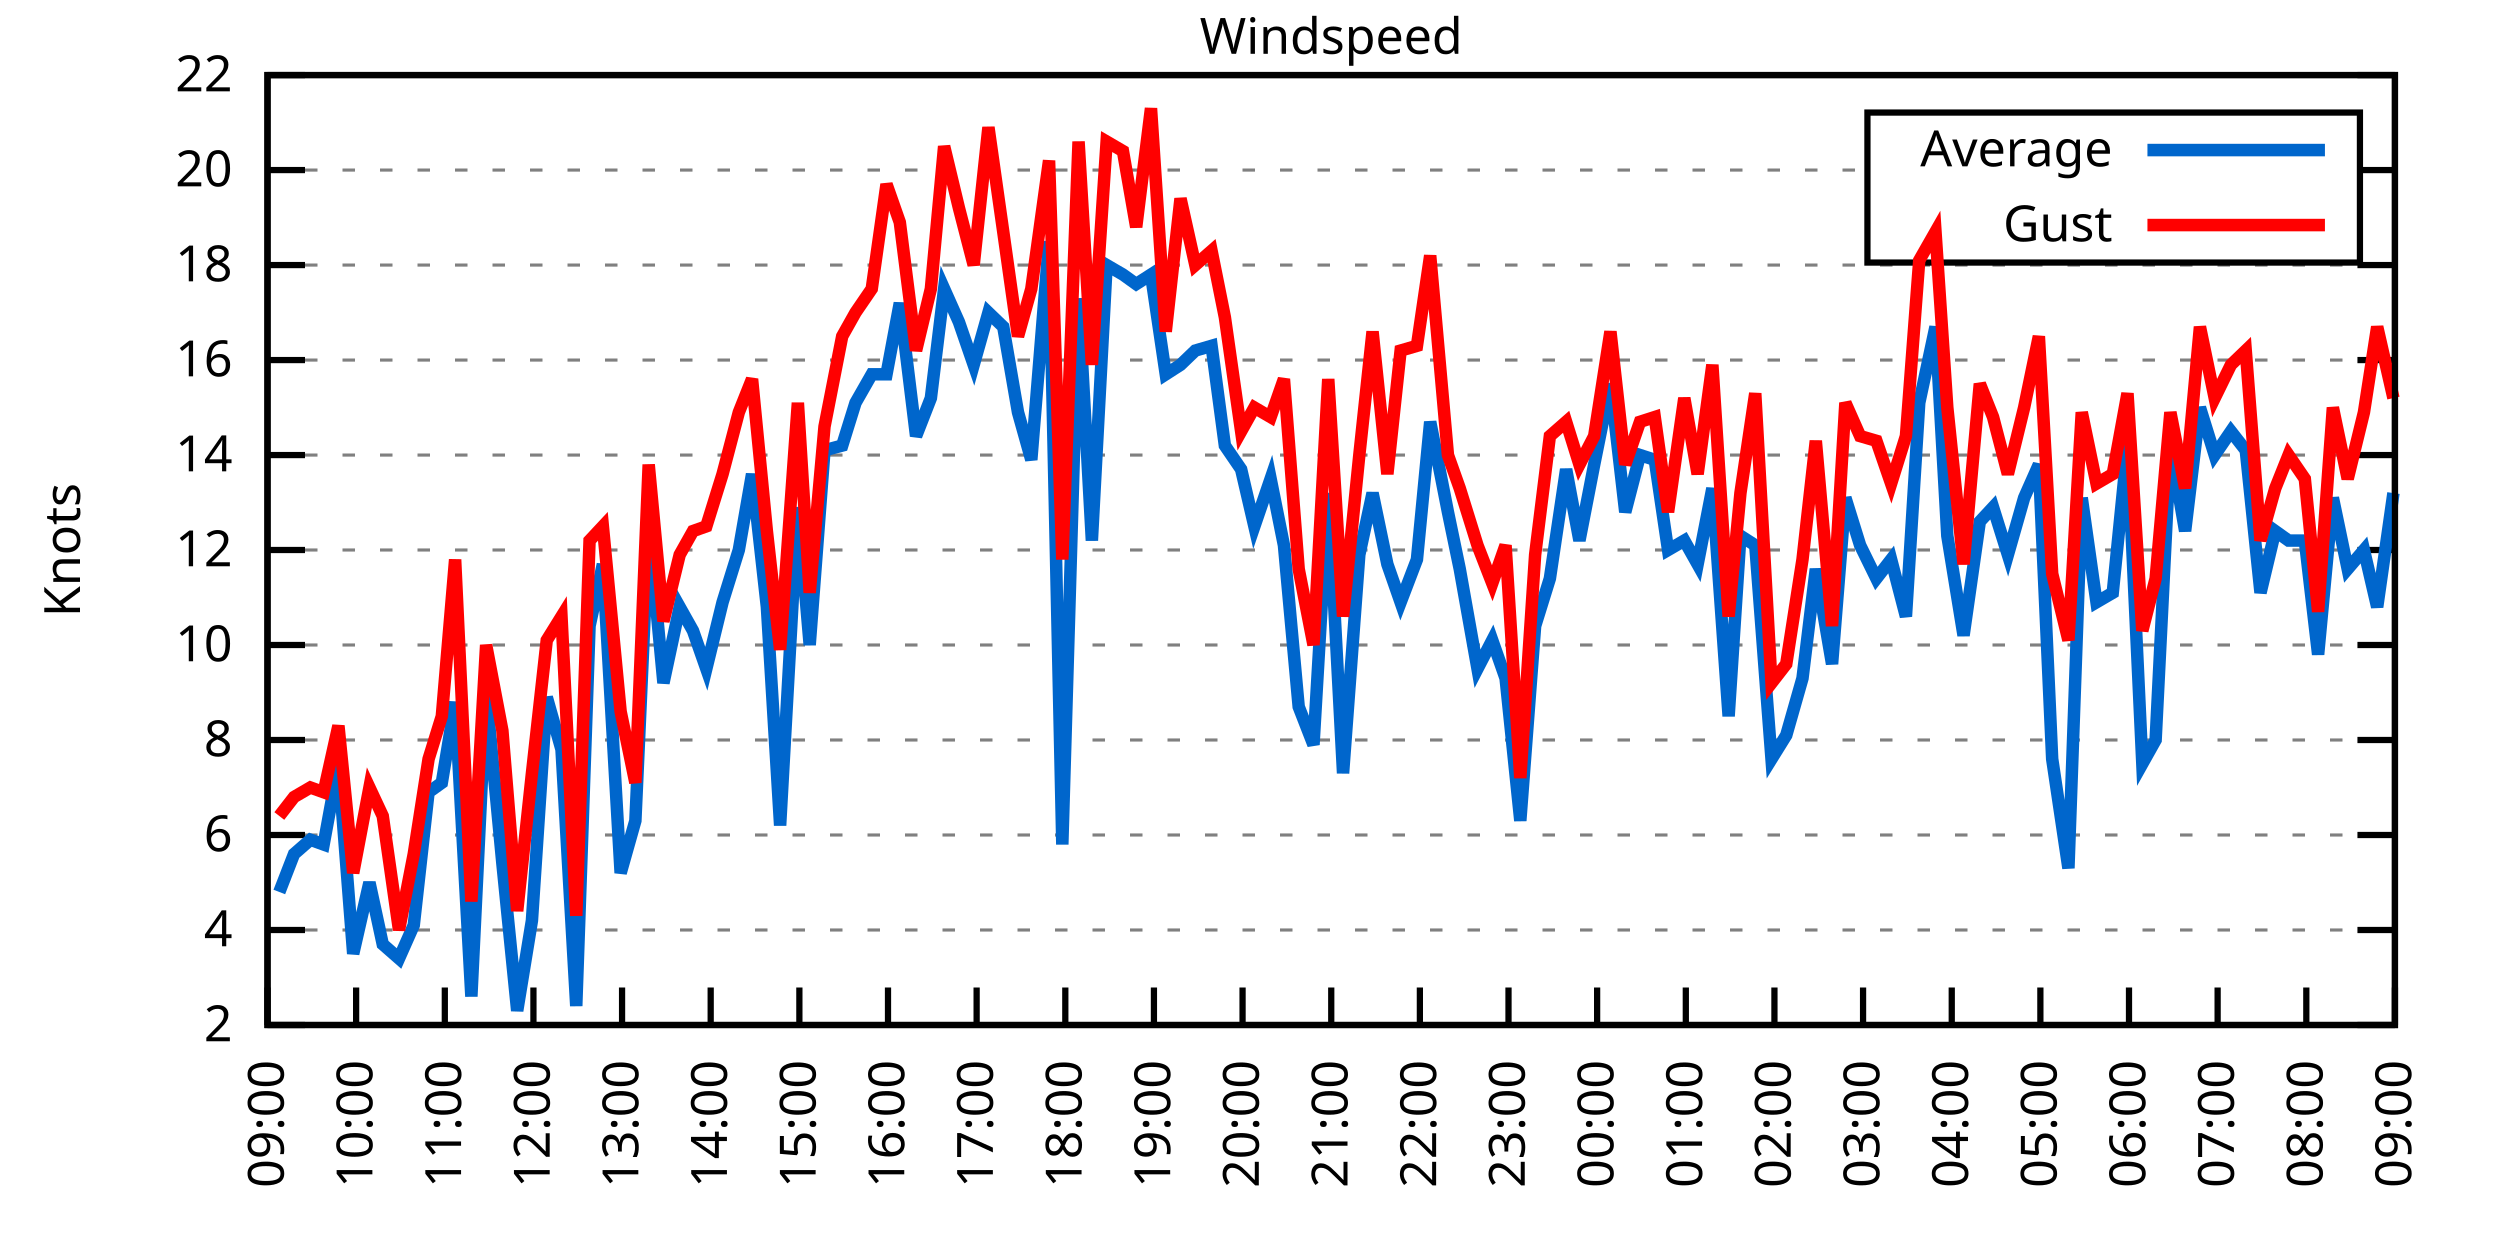
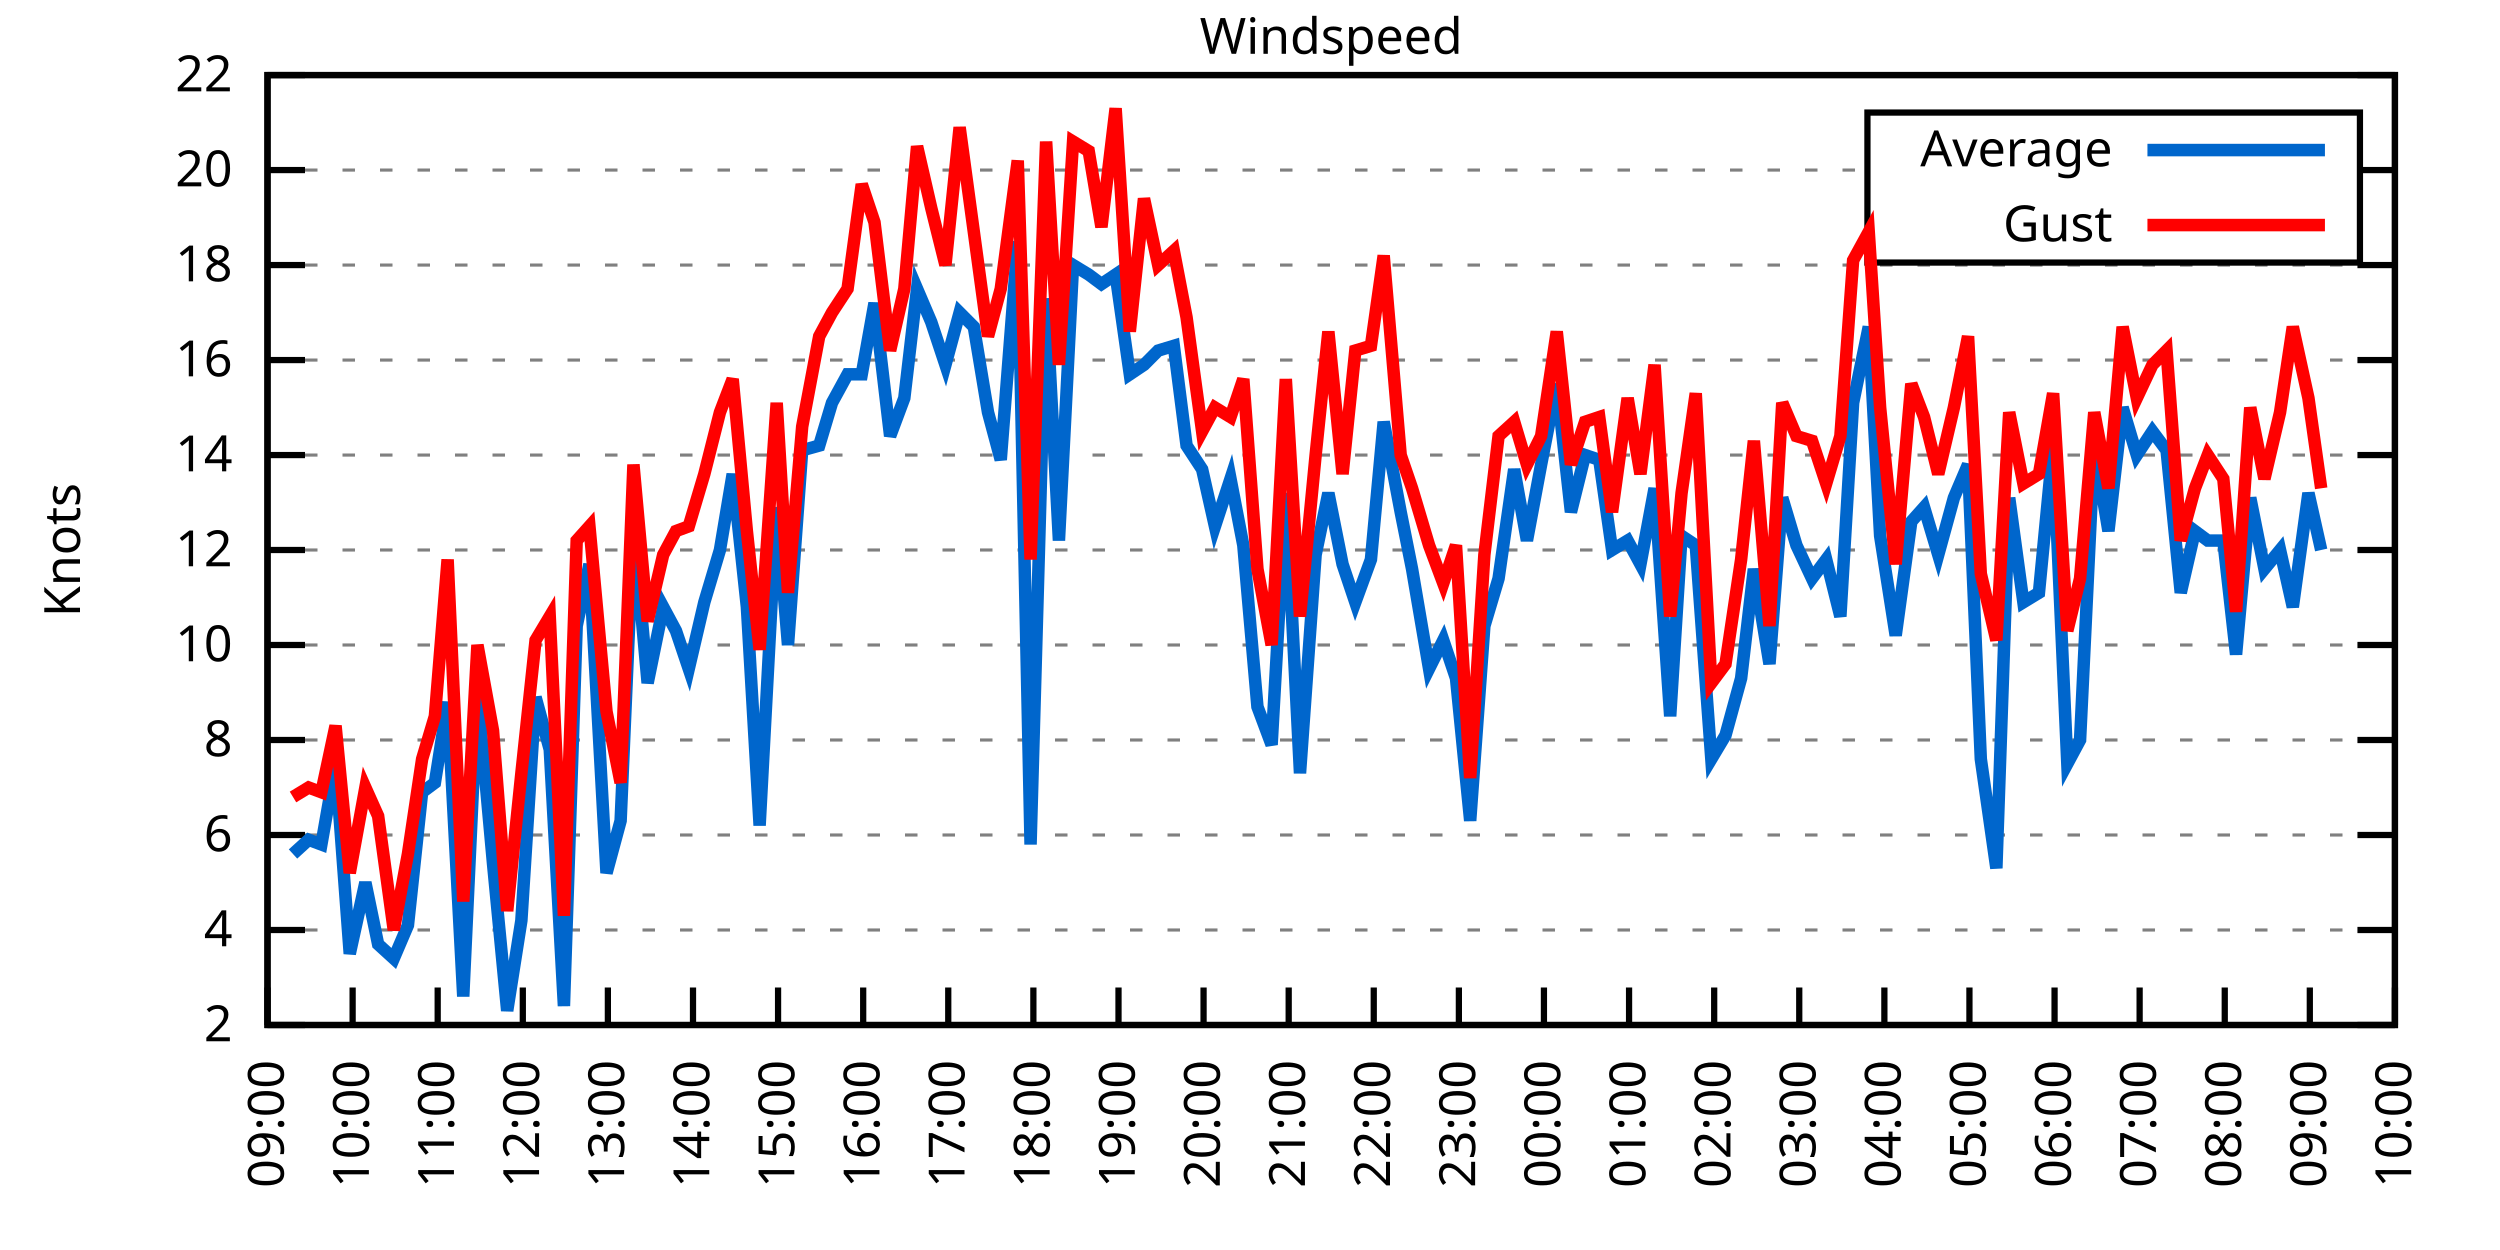
<svg xmlns="http://www.w3.org/2000/svg" xmlns:xlink="http://www.w3.org/1999/xlink" width="400" height="200" viewBox="0 0 400 200">
  <g id="gnuplot_canvas">
    <rect x="0" y="0" width="400" height="200" fill="none" />
    <defs>
      <circle id="gpDot" r="0.5" stroke-width="0.5" stroke="currentColor" />
      <path id="gpPt0" stroke-width="0.333" stroke="currentColor" d="M-1,0 h2 M0,-1 v2" />
      <path id="gpPt1" stroke-width="0.333" stroke="currentColor" d="M-1,-1 L1,1 M1,-1 L-1,1" />
      <path id="gpPt2" stroke-width="0.333" stroke="currentColor" d="M-1,0 L1,0 M0,-1 L0,1 M-1,-1 L1,1 M-1,1 L1,-1" />
      <rect id="gpPt3" stroke-width="0.333" stroke="currentColor" x="-1" y="-1" width="2" height="2" />
      <rect id="gpPt4" stroke-width="0.333" stroke="currentColor" fill="currentColor" x="-1" y="-1" width="2" height="2" />
      <circle id="gpPt5" stroke-width="0.333" stroke="currentColor" cx="0" cy="0" r="1" />
      <use xlink:href="#gpPt5" id="gpPt6" fill="currentColor" stroke="none" />
      <path id="gpPt7" stroke-width="0.333" stroke="currentColor" d="M0,-1.33 L-1.33,0.67 L1.33,0.67 z" />
      <use xlink:href="#gpPt7" id="gpPt8" fill="currentColor" stroke="none" />
      <use xlink:href="#gpPt7" id="gpPt9" stroke="currentColor" transform="rotate(180)" />
      <use xlink:href="#gpPt9" id="gpPt10" fill="currentColor" stroke="none" />
      <use xlink:href="#gpPt3" id="gpPt11" stroke="currentColor" transform="rotate(45)" />
      <use xlink:href="#gpPt11" id="gpPt12" fill="currentColor" stroke="none" />
      <path id="gpPt13" stroke-width="0.333" stroke="currentColor" d="M0,1.330 L1.265,0.411 L0.782,-1.067 L-0.782,-1.076 L-1.265,0.411 z" />
      <use xlink:href="#gpPt13" id="gpPt14" fill="currentColor" stroke="none" />
      <filter id="textbox" filterUnits="objectBoundingBox" x="0" y="0" height="1" width="1">
        <feFlood flood-color="white" flood-opacity="1" result="bgnd" />
        <feComposite in="SourceGraphic" in2="bgnd" operator="atop" />
      </filter>
      <filter id="greybox" filterUnits="objectBoundingBox" x="0" y="0" height="1" width="1">
        <feFlood flood-color="lightgrey" flood-opacity="1" result="grey" />
        <feComposite in="SourceGraphic" in2="grey" operator="atop" />
      </filter>
    </defs>
    <g fill="none" color="white" stroke="currentColor" stroke-width="1.00" stroke-linecap="butt" stroke-linejoin="miter">
</g>
    <g fill="none" color="black" stroke="currentColor" stroke-width="1.00" stroke-linecap="butt" stroke-linejoin="miter">
      <g stroke="none" shape-rendering="crispEdges">
        <polygon fill="rgb(255, 255, 255)" points="42.80,164.00 383.18,164.00 383.18,12.02 42.80,12.02 " />
      </g>
    </g>
    <g fill="none" color="black" stroke="currentColor" stroke-width="1.00" stroke-linecap="butt" stroke-linejoin="miter">
</g>
    <g fill="none" color="black" stroke="black" stroke-width="0.50" stroke-linecap="butt" stroke-linejoin="miter">
</g>
    <g fill="none" color="gray" stroke="currentColor" stroke-width="0.50" stroke-linecap="butt" stroke-linejoin="miter">
      <path stroke="gray" stroke-dasharray="2,4" class="gridline" d="M42.80,164.00 L383.19,164.00  " />
    </g>
    <g fill="none" color="gray" stroke="gray" stroke-width="1.00" stroke-linecap="butt" stroke-linejoin="miter">
</g>
    <g fill="none" color="black" stroke="currentColor" stroke-width="1.00" stroke-linecap="butt" stroke-linejoin="miter">
      <path stroke="black" d="M42.80,164.00 L48.80,164.00 M383.19,164.00 L377.19,164.00  " />
      <g transform="translate(37.20,166.60)" stroke="none" fill="black" font-family="Sans" font-size="8.00" text-anchor="end">
        <text>
          <tspan font-family="Sans"> 2</tspan>
        </text>
      </g>
    </g>
    <g fill="none" color="black" stroke="currentColor" stroke-width="1.00" stroke-linecap="butt" stroke-linejoin="miter">
</g>
    <g fill="none" color="black" stroke="black" stroke-width="0.50" stroke-linecap="butt" stroke-linejoin="miter">
</g>
    <g fill="none" color="gray" stroke="currentColor" stroke-width="0.50" stroke-linecap="butt" stroke-linejoin="miter">
      <path stroke="gray" stroke-dasharray="2,4" class="gridline" d="M42.80,148.80 L383.19,148.80  " />
    </g>
    <g fill="none" color="gray" stroke="gray" stroke-width="1.00" stroke-linecap="butt" stroke-linejoin="miter">
</g>
    <g fill="none" color="black" stroke="currentColor" stroke-width="1.00" stroke-linecap="butt" stroke-linejoin="miter">
      <path stroke="black" d="M42.80,148.80 L48.80,148.80 M383.19,148.80 L377.19,148.80  " />
      <g transform="translate(37.20,151.40)" stroke="none" fill="black" font-family="Sans" font-size="8.00" text-anchor="end">
        <text>
          <tspan font-family="Sans"> 4</tspan>
        </text>
      </g>
    </g>
    <g fill="none" color="black" stroke="currentColor" stroke-width="1.00" stroke-linecap="butt" stroke-linejoin="miter">
</g>
    <g fill="none" color="black" stroke="black" stroke-width="0.50" stroke-linecap="butt" stroke-linejoin="miter">
</g>
    <g fill="none" color="gray" stroke="currentColor" stroke-width="0.50" stroke-linecap="butt" stroke-linejoin="miter">
      <path stroke="gray" stroke-dasharray="2,4" class="gridline" d="M42.80,133.60 L383.19,133.60  " />
    </g>
    <g fill="none" color="gray" stroke="gray" stroke-width="1.00" stroke-linecap="butt" stroke-linejoin="miter">
</g>
    <g fill="none" color="black" stroke="currentColor" stroke-width="1.00" stroke-linecap="butt" stroke-linejoin="miter">
      <path stroke="black" d="M42.80,133.60 L48.80,133.60 M383.19,133.60 L377.19,133.60  " />
      <g transform="translate(37.20,136.20)" stroke="none" fill="black" font-family="Sans" font-size="8.00" text-anchor="end">
        <text>
          <tspan font-family="Sans"> 6</tspan>
        </text>
      </g>
    </g>
    <g fill="none" color="black" stroke="currentColor" stroke-width="1.00" stroke-linecap="butt" stroke-linejoin="miter">
</g>
    <g fill="none" color="black" stroke="black" stroke-width="0.50" stroke-linecap="butt" stroke-linejoin="miter">
</g>
    <g fill="none" color="gray" stroke="currentColor" stroke-width="0.50" stroke-linecap="butt" stroke-linejoin="miter">
      <path stroke="gray" stroke-dasharray="2,4" class="gridline" d="M42.80,118.40 L383.19,118.40  " />
    </g>
    <g fill="none" color="gray" stroke="gray" stroke-width="1.00" stroke-linecap="butt" stroke-linejoin="miter">
</g>
    <g fill="none" color="black" stroke="currentColor" stroke-width="1.00" stroke-linecap="butt" stroke-linejoin="miter">
      <path stroke="black" d="M42.80,118.40 L48.80,118.40 M383.19,118.40 L377.19,118.40  " />
      <g transform="translate(37.20,121.00)" stroke="none" fill="black" font-family="Sans" font-size="8.00" text-anchor="end">
        <text>
          <tspan font-family="Sans"> 8</tspan>
        </text>
      </g>
    </g>
    <g fill="none" color="black" stroke="currentColor" stroke-width="1.00" stroke-linecap="butt" stroke-linejoin="miter">
</g>
    <g fill="none" color="black" stroke="black" stroke-width="0.50" stroke-linecap="butt" stroke-linejoin="miter">
</g>
    <g fill="none" color="gray" stroke="currentColor" stroke-width="0.50" stroke-linecap="butt" stroke-linejoin="miter">
      <path stroke="gray" stroke-dasharray="2,4" class="gridline" d="M42.80,103.20 L383.19,103.20  " />
    </g>
    <g fill="none" color="gray" stroke="gray" stroke-width="1.00" stroke-linecap="butt" stroke-linejoin="miter">
</g>
    <g fill="none" color="black" stroke="currentColor" stroke-width="1.00" stroke-linecap="butt" stroke-linejoin="miter">
      <path stroke="black" d="M42.80,103.20 L48.80,103.20 M383.19,103.20 L377.19,103.20  " />
      <g transform="translate(37.20,105.80)" stroke="none" fill="black" font-family="Sans" font-size="8.00" text-anchor="end">
        <text>
          <tspan font-family="Sans"> 10</tspan>
        </text>
      </g>
    </g>
    <g fill="none" color="black" stroke="currentColor" stroke-width="1.00" stroke-linecap="butt" stroke-linejoin="miter">
</g>
    <g fill="none" color="black" stroke="black" stroke-width="0.50" stroke-linecap="butt" stroke-linejoin="miter">
</g>
    <g fill="none" color="gray" stroke="currentColor" stroke-width="0.50" stroke-linecap="butt" stroke-linejoin="miter">
      <path stroke="gray" stroke-dasharray="2,4" class="gridline" d="M42.80,88.00 L383.19,88.00  " />
    </g>
    <g fill="none" color="gray" stroke="gray" stroke-width="1.00" stroke-linecap="butt" stroke-linejoin="miter">
</g>
    <g fill="none" color="black" stroke="currentColor" stroke-width="1.00" stroke-linecap="butt" stroke-linejoin="miter">
      <path stroke="black" d="M42.80,88.00 L48.80,88.00 M383.19,88.00 L377.19,88.00  " />
      <g transform="translate(37.20,90.60)" stroke="none" fill="black" font-family="Sans" font-size="8.00" text-anchor="end">
        <text>
          <tspan font-family="Sans"> 12</tspan>
        </text>
      </g>
    </g>
    <g fill="none" color="black" stroke="currentColor" stroke-width="1.00" stroke-linecap="butt" stroke-linejoin="miter">
</g>
    <g fill="none" color="black" stroke="black" stroke-width="0.50" stroke-linecap="butt" stroke-linejoin="miter">
</g>
    <g fill="none" color="gray" stroke="currentColor" stroke-width="0.50" stroke-linecap="butt" stroke-linejoin="miter">
      <path stroke="gray" stroke-dasharray="2,4" class="gridline" d="M42.80,72.81 L383.19,72.81  " />
    </g>
    <g fill="none" color="gray" stroke="gray" stroke-width="1.00" stroke-linecap="butt" stroke-linejoin="miter">
</g>
    <g fill="none" color="black" stroke="currentColor" stroke-width="1.00" stroke-linecap="butt" stroke-linejoin="miter">
      <path stroke="black" d="M42.80,72.81 L48.80,72.81 M383.19,72.81 L377.19,72.81  " />
      <g transform="translate(37.20,75.41)" stroke="none" fill="black" font-family="Sans" font-size="8.00" text-anchor="end">
        <text>
          <tspan font-family="Sans"> 14</tspan>
        </text>
      </g>
    </g>
    <g fill="none" color="black" stroke="currentColor" stroke-width="1.00" stroke-linecap="butt" stroke-linejoin="miter">
</g>
    <g fill="none" color="black" stroke="black" stroke-width="0.50" stroke-linecap="butt" stroke-linejoin="miter">
</g>
    <g fill="none" color="gray" stroke="currentColor" stroke-width="0.50" stroke-linecap="butt" stroke-linejoin="miter">
      <path stroke="gray" stroke-dasharray="2,4" class="gridline" d="M42.80,57.61 L383.19,57.61  " />
    </g>
    <g fill="none" color="gray" stroke="gray" stroke-width="1.00" stroke-linecap="butt" stroke-linejoin="miter">
</g>
    <g fill="none" color="black" stroke="currentColor" stroke-width="1.00" stroke-linecap="butt" stroke-linejoin="miter">
      <path stroke="black" d="M42.80,57.61 L48.80,57.61 M383.19,57.61 L377.19,57.61  " />
      <g transform="translate(37.20,60.21)" stroke="none" fill="black" font-family="Sans" font-size="8.00" text-anchor="end">
        <text>
          <tspan font-family="Sans"> 16</tspan>
        </text>
      </g>
    </g>
    <g fill="none" color="black" stroke="currentColor" stroke-width="1.00" stroke-linecap="butt" stroke-linejoin="miter">
</g>
    <g fill="none" color="black" stroke="black" stroke-width="0.50" stroke-linecap="butt" stroke-linejoin="miter">
</g>
    <g fill="none" color="gray" stroke="currentColor" stroke-width="0.50" stroke-linecap="butt" stroke-linejoin="miter">
      <path stroke="gray" stroke-dasharray="2,4" class="gridline" d="M42.80,42.41 L383.19,42.41  " />
    </g>
    <g fill="none" color="gray" stroke="gray" stroke-width="1.00" stroke-linecap="butt" stroke-linejoin="miter">
</g>
    <g fill="none" color="black" stroke="currentColor" stroke-width="1.00" stroke-linecap="butt" stroke-linejoin="miter">
      <path stroke="black" d="M42.80,42.41 L48.80,42.41 M383.19,42.41 L377.19,42.41  " />
      <g transform="translate(37.20,45.01)" stroke="none" fill="black" font-family="Sans" font-size="8.00" text-anchor="end">
        <text>
          <tspan font-family="Sans"> 18</tspan>
        </text>
      </g>
    </g>
    <g fill="none" color="black" stroke="currentColor" stroke-width="1.00" stroke-linecap="butt" stroke-linejoin="miter">
</g>
    <g fill="none" color="black" stroke="black" stroke-width="0.50" stroke-linecap="butt" stroke-linejoin="miter">
</g>
    <g fill="none" color="gray" stroke="currentColor" stroke-width="0.50" stroke-linecap="butt" stroke-linejoin="miter">
      <path stroke="gray" stroke-dasharray="2,4" class="gridline" d="M42.80,27.21 L298.79,27.21 M377.59,27.21 L383.19,27.21  " />
    </g>
    <g fill="none" color="gray" stroke="gray" stroke-width="1.00" stroke-linecap="butt" stroke-linejoin="miter">
</g>
    <g fill="none" color="black" stroke="currentColor" stroke-width="1.00" stroke-linecap="butt" stroke-linejoin="miter">
      <path stroke="black" d="M42.80,27.21 L48.80,27.21 M383.19,27.21 L377.19,27.21  " />
      <g transform="translate(37.20,29.81)" stroke="none" fill="black" font-family="Sans" font-size="8.00" text-anchor="end">
        <text>
          <tspan font-family="Sans"> 20</tspan>
        </text>
      </g>
    </g>
    <g fill="none" color="black" stroke="currentColor" stroke-width="1.00" stroke-linecap="butt" stroke-linejoin="miter">
</g>
    <g fill="none" color="black" stroke="black" stroke-width="0.50" stroke-linecap="butt" stroke-linejoin="miter">
</g>
    <g fill="none" color="gray" stroke="currentColor" stroke-width="0.50" stroke-linecap="butt" stroke-linejoin="miter">
      <path stroke="gray" stroke-dasharray="2,4" class="gridline" d="M42.80,12.01 L383.19,12.01  " />
    </g>
    <g fill="none" color="gray" stroke="gray" stroke-width="1.00" stroke-linecap="butt" stroke-linejoin="miter">
</g>
    <g fill="none" color="black" stroke="currentColor" stroke-width="1.00" stroke-linecap="butt" stroke-linejoin="miter">
      <path stroke="black" d="M42.80,12.01 L48.80,12.01 M383.19,12.01 L377.19,12.01  " />
      <g transform="translate(37.20,14.61)" stroke="none" fill="black" font-family="Sans" font-size="8.00" text-anchor="end">
        <text>
          <tspan font-family="Sans"> 22</tspan>
        </text>
      </g>
    </g>
    <g fill="none" color="black" stroke="currentColor" stroke-width="1.00" stroke-linecap="butt" stroke-linejoin="miter">
      <path stroke="black" d="M42.80,164.00 L42.80,158.00  " />
      <g transform="translate(45.40,169.60) rotate(270.00)" stroke="none" fill="black" font-family="Sans" font-size="8.00" text-anchor="end">
        <text>
          <tspan font-family="Sans">09:00</tspan>
        </text>
      </g>
    </g>
    <g fill="none" color="black" stroke="currentColor" stroke-width="1.00" stroke-linecap="butt" stroke-linejoin="miter">
-       <path stroke="black" d="M56.98,164.00 L56.98,158.00  " />
-       <g transform="translate(59.58,169.60) rotate(270.00)" stroke="none" fill="black" font-family="Sans" font-size="8.00" text-anchor="end">
+       <path stroke="black" d="M56.42,164.00 L56.42,158.00  " />
+       <g transform="translate(59.02,169.60) rotate(270.00)" stroke="none" fill="black" font-family="Sans" font-size="8.00" text-anchor="end">
        <text>
          <tspan font-family="Sans">10:00</tspan>
        </text>
      </g>
    </g>
    <g fill="none" color="black" stroke="currentColor" stroke-width="1.00" stroke-linecap="butt" stroke-linejoin="miter">
-       <path stroke="black" d="M71.17,164.00 L71.17,158.00  " />
-       <g transform="translate(73.77,169.60) rotate(270.00)" stroke="none" fill="black" font-family="Sans" font-size="8.00" text-anchor="end">
+       <path stroke="black" d="M70.03,164.00 L70.03,158.00  " />
+       <g transform="translate(72.63,169.60) rotate(270.00)" stroke="none" fill="black" font-family="Sans" font-size="8.00" text-anchor="end">
        <text>
          <tspan font-family="Sans">11:00</tspan>
        </text>
      </g>
    </g>
    <g fill="none" color="black" stroke="currentColor" stroke-width="1.00" stroke-linecap="butt" stroke-linejoin="miter">
-       <path stroke="black" d="M85.35,164.00 L85.35,158.00  " />
-       <g transform="translate(87.95,169.60) rotate(270.00)" stroke="none" fill="black" font-family="Sans" font-size="8.00" text-anchor="end">
+       <path stroke="black" d="M83.65,164.00 L83.65,158.00  " />
+       <g transform="translate(86.25,169.60) rotate(270.00)" stroke="none" fill="black" font-family="Sans" font-size="8.00" text-anchor="end">
        <text>
          <tspan font-family="Sans">12:00</tspan>
        </text>
      </g>
    </g>
    <g fill="none" color="black" stroke="currentColor" stroke-width="1.00" stroke-linecap="butt" stroke-linejoin="miter">
-       <path stroke="black" d="M99.53,164.00 L99.53,158.00  " />
-       <g transform="translate(102.13,169.60) rotate(270.00)" stroke="none" fill="black" font-family="Sans" font-size="8.00" text-anchor="end">
+       <path stroke="black" d="M97.26,164.00 L97.26,158.00  " />
+       <g transform="translate(99.86,169.60) rotate(270.00)" stroke="none" fill="black" font-family="Sans" font-size="8.00" text-anchor="end">
        <text>
          <tspan font-family="Sans">13:00</tspan>
        </text>
      </g>
    </g>
    <g fill="none" color="black" stroke="currentColor" stroke-width="1.00" stroke-linecap="butt" stroke-linejoin="miter">
-       <path stroke="black" d="M113.71,164.00 L113.71,158.00  " />
-       <g transform="translate(116.31,169.60) rotate(270.00)" stroke="none" fill="black" font-family="Sans" font-size="8.00" text-anchor="end">
+       <path stroke="black" d="M110.88,164.00 L110.88,158.00  " />
+       <g transform="translate(113.48,169.60) rotate(270.00)" stroke="none" fill="black" font-family="Sans" font-size="8.00" text-anchor="end">
        <text>
          <tspan font-family="Sans">14:00</tspan>
        </text>
      </g>
    </g>
    <g fill="none" color="black" stroke="currentColor" stroke-width="1.00" stroke-linecap="butt" stroke-linejoin="miter">
-       <path stroke="black" d="M127.90,164.00 L127.90,158.00  " />
-       <g transform="translate(130.50,169.60) rotate(270.00)" stroke="none" fill="black" font-family="Sans" font-size="8.00" text-anchor="end">
+       <path stroke="black" d="M124.49,164.00 L124.49,158.00  " />
+       <g transform="translate(127.09,169.60) rotate(270.00)" stroke="none" fill="black" font-family="Sans" font-size="8.00" text-anchor="end">
        <text>
          <tspan font-family="Sans">15:00</tspan>
        </text>
      </g>
    </g>
    <g fill="none" color="black" stroke="currentColor" stroke-width="1.00" stroke-linecap="butt" stroke-linejoin="miter">
-       <path stroke="black" d="M142.08,164.00 L142.08,158.00  " />
-       <g transform="translate(144.68,169.60) rotate(270.00)" stroke="none" fill="black" font-family="Sans" font-size="8.00" text-anchor="end">
+       <path stroke="black" d="M138.11,164.00 L138.11,158.00  " />
+       <g transform="translate(140.71,169.60) rotate(270.00)" stroke="none" fill="black" font-family="Sans" font-size="8.00" text-anchor="end">
        <text>
          <tspan font-family="Sans">16:00</tspan>
        </text>
      </g>
    </g>
    <g fill="none" color="black" stroke="currentColor" stroke-width="1.00" stroke-linecap="butt" stroke-linejoin="miter">
-       <path stroke="black" d="M156.26,164.00 L156.26,158.00  " />
-       <g transform="translate(158.86,169.60) rotate(270.00)" stroke="none" fill="black" font-family="Sans" font-size="8.00" text-anchor="end">
+       <path stroke="black" d="M151.72,164.00 L151.72,158.00  " />
+       <g transform="translate(154.32,169.60) rotate(270.00)" stroke="none" fill="black" font-family="Sans" font-size="8.00" text-anchor="end">
        <text>
          <tspan font-family="Sans">17:00</tspan>
        </text>
      </g>
    </g>
    <g fill="none" color="black" stroke="currentColor" stroke-width="1.00" stroke-linecap="butt" stroke-linejoin="miter">
-       <path stroke="black" d="M170.45,164.00 L170.45,158.00  " />
-       <g transform="translate(173.05,169.60) rotate(270.00)" stroke="none" fill="black" font-family="Sans" font-size="8.00" text-anchor="end">
+       <path stroke="black" d="M165.34,164.00 L165.34,158.00  " />
+       <g transform="translate(167.94,169.60) rotate(270.00)" stroke="none" fill="black" font-family="Sans" font-size="8.00" text-anchor="end">
        <text>
          <tspan font-family="Sans">18:00</tspan>
        </text>
      </g>
    </g>
    <g fill="none" color="black" stroke="currentColor" stroke-width="1.00" stroke-linecap="butt" stroke-linejoin="miter">
-       <path stroke="black" d="M184.63,164.00 L184.63,158.00  " />
-       <g transform="translate(187.23,169.60) rotate(270.00)" stroke="none" fill="black" font-family="Sans" font-size="8.00" text-anchor="end">
+       <path stroke="black" d="M178.96,164.00 L178.96,158.00  " />
+       <g transform="translate(181.56,169.60) rotate(270.00)" stroke="none" fill="black" font-family="Sans" font-size="8.00" text-anchor="end">
        <text>
          <tspan font-family="Sans">19:00</tspan>
        </text>
      </g>
    </g>
    <g fill="none" color="black" stroke="currentColor" stroke-width="1.00" stroke-linecap="butt" stroke-linejoin="miter">
-       <path stroke="black" d="M198.81,164.00 L198.81,158.00  " />
-       <g transform="translate(201.41,169.60) rotate(270.00)" stroke="none" fill="black" font-family="Sans" font-size="8.00" text-anchor="end">
+       <path stroke="black" d="M192.57,164.00 L192.57,158.00  " />
+       <g transform="translate(195.17,169.60) rotate(270.00)" stroke="none" fill="black" font-family="Sans" font-size="8.00" text-anchor="end">
        <text>
          <tspan font-family="Sans">20:00</tspan>
        </text>
      </g>
    </g>
    <g fill="none" color="black" stroke="currentColor" stroke-width="1.00" stroke-linecap="butt" stroke-linejoin="miter">
-       <path stroke="black" d="M213.00,164.00 L213.00,158.00  " />
-       <g transform="translate(215.60,169.60) rotate(270.00)" stroke="none" fill="black" font-family="Sans" font-size="8.00" text-anchor="end">
+       <path stroke="black" d="M206.19,164.00 L206.19,158.00  " />
+       <g transform="translate(208.79,169.60) rotate(270.00)" stroke="none" fill="black" font-family="Sans" font-size="8.00" text-anchor="end">
        <text>
          <tspan font-family="Sans">21:00</tspan>
        </text>
      </g>
    </g>
    <g fill="none" color="black" stroke="currentColor" stroke-width="1.00" stroke-linecap="butt" stroke-linejoin="miter">
-       <path stroke="black" d="M227.18,164.00 L227.18,158.00  " />
-       <g transform="translate(229.78,169.60) rotate(270.00)" stroke="none" fill="black" font-family="Sans" font-size="8.00" text-anchor="end">
+       <path stroke="black" d="M219.80,164.00 L219.80,158.00  " />
+       <g transform="translate(222.40,169.60) rotate(270.00)" stroke="none" fill="black" font-family="Sans" font-size="8.00" text-anchor="end">
        <text>
          <tspan font-family="Sans">22:00</tspan>
        </text>
      </g>
    </g>
    <g fill="none" color="black" stroke="currentColor" stroke-width="1.00" stroke-linecap="butt" stroke-linejoin="miter">
-       <path stroke="black" d="M241.36,164.00 L241.36,158.00  " />
-       <g transform="translate(243.96,169.60) rotate(270.00)" stroke="none" fill="black" font-family="Sans" font-size="8.00" text-anchor="end">
+       <path stroke="black" d="M233.42,164.00 L233.42,158.00  " />
+       <g transform="translate(236.02,169.60) rotate(270.00)" stroke="none" fill="black" font-family="Sans" font-size="8.00" text-anchor="end">
        <text>
          <tspan font-family="Sans">23:00</tspan>
        </text>
      </g>
    </g>
    <g fill="none" color="black" stroke="currentColor" stroke-width="1.00" stroke-linecap="butt" stroke-linejoin="miter">
-       <path stroke="black" d="M255.54,164.00 L255.54,158.00  " />
-       <g transform="translate(258.14,169.60) rotate(270.00)" stroke="none" fill="black" font-family="Sans" font-size="8.00" text-anchor="end">
+       <path stroke="black" d="M247.03,164.00 L247.03,158.00  " />
+       <g transform="translate(249.63,169.60) rotate(270.00)" stroke="none" fill="black" font-family="Sans" font-size="8.00" text-anchor="end">
        <text>
          <tspan font-family="Sans">00:00</tspan>
        </text>
      </g>
    </g>
    <g fill="none" color="black" stroke="currentColor" stroke-width="1.00" stroke-linecap="butt" stroke-linejoin="miter">
-       <path stroke="black" d="M269.73,164.00 L269.73,158.00  " />
-       <g transform="translate(272.33,169.60) rotate(270.00)" stroke="none" fill="black" font-family="Sans" font-size="8.00" text-anchor="end">
+       <path stroke="black" d="M260.65,164.00 L260.65,158.00  " />
+       <g transform="translate(263.25,169.60) rotate(270.00)" stroke="none" fill="black" font-family="Sans" font-size="8.00" text-anchor="end">
        <text>
          <tspan font-family="Sans">01:00</tspan>
        </text>
      </g>
    </g>
    <g fill="none" color="black" stroke="currentColor" stroke-width="1.00" stroke-linecap="butt" stroke-linejoin="miter">
-       <path stroke="black" d="M283.91,164.00 L283.91,158.00  " />
-       <g transform="translate(286.51,169.60) rotate(270.00)" stroke="none" fill="black" font-family="Sans" font-size="8.00" text-anchor="end">
+       <path stroke="black" d="M274.27,164.00 L274.27,158.00  " />
+       <g transform="translate(276.87,169.60) rotate(270.00)" stroke="none" fill="black" font-family="Sans" font-size="8.00" text-anchor="end">
        <text>
          <tspan font-family="Sans">02:00</tspan>
        </text>
      </g>
    </g>
    <g fill="none" color="black" stroke="currentColor" stroke-width="1.00" stroke-linecap="butt" stroke-linejoin="miter">
-       <path stroke="black" d="M298.09,164.00 L298.09,158.00  " />
-       <g transform="translate(300.69,169.60) rotate(270.00)" stroke="none" fill="black" font-family="Sans" font-size="8.00" text-anchor="end">
+       <path stroke="black" d="M287.88,164.00 L287.88,158.00  " />
+       <g transform="translate(290.48,169.60) rotate(270.00)" stroke="none" fill="black" font-family="Sans" font-size="8.00" text-anchor="end">
        <text>
          <tspan font-family="Sans">03:00</tspan>
        </text>
      </g>
    </g>
    <g fill="none" color="black" stroke="currentColor" stroke-width="1.00" stroke-linecap="butt" stroke-linejoin="miter">
-       <path stroke="black" d="M312.28,164.00 L312.28,158.00  " />
-       <g transform="translate(314.88,169.60) rotate(270.00)" stroke="none" fill="black" font-family="Sans" font-size="8.00" text-anchor="end">
+       <path stroke="black" d="M301.50,164.00 L301.50,158.00  " />
+       <g transform="translate(304.10,169.60) rotate(270.00)" stroke="none" fill="black" font-family="Sans" font-size="8.00" text-anchor="end">
        <text>
          <tspan font-family="Sans">04:00</tspan>
        </text>
      </g>
    </g>
    <g fill="none" color="black" stroke="currentColor" stroke-width="1.00" stroke-linecap="butt" stroke-linejoin="miter">
-       <path stroke="black" d="M326.46,164.00 L326.46,158.00  " />
-       <g transform="translate(329.06,169.60) rotate(270.00)" stroke="none" fill="black" font-family="Sans" font-size="8.00" text-anchor="end">
+       <path stroke="black" d="M315.11,164.00 L315.11,158.00  " />
+       <g transform="translate(317.71,169.60) rotate(270.00)" stroke="none" fill="black" font-family="Sans" font-size="8.00" text-anchor="end">
        <text>
          <tspan font-family="Sans">05:00</tspan>
        </text>
      </g>
    </g>
    <g fill="none" color="black" stroke="currentColor" stroke-width="1.00" stroke-linecap="butt" stroke-linejoin="miter">
-       <path stroke="black" d="M340.64,164.00 L340.64,158.00  " />
-       <g transform="translate(343.24,169.60) rotate(270.00)" stroke="none" fill="black" font-family="Sans" font-size="8.00" text-anchor="end">
+       <path stroke="black" d="M328.73,164.00 L328.73,158.00  " />
+       <g transform="translate(331.33,169.60) rotate(270.00)" stroke="none" fill="black" font-family="Sans" font-size="8.00" text-anchor="end">
        <text>
          <tspan font-family="Sans">06:00</tspan>
        </text>
      </g>
    </g>
    <g fill="none" color="black" stroke="currentColor" stroke-width="1.00" stroke-linecap="butt" stroke-linejoin="miter">
-       <path stroke="black" d="M354.82,164.00 L354.82,158.00  " />
-       <g transform="translate(357.42,169.60) rotate(270.00)" stroke="none" fill="black" font-family="Sans" font-size="8.00" text-anchor="end">
+       <path stroke="black" d="M342.34,164.00 L342.34,158.00  " />
+       <g transform="translate(344.94,169.60) rotate(270.00)" stroke="none" fill="black" font-family="Sans" font-size="8.00" text-anchor="end">
        <text>
          <tspan font-family="Sans">07:00</tspan>
        </text>
      </g>
    </g>
    <g fill="none" color="black" stroke="currentColor" stroke-width="1.00" stroke-linecap="butt" stroke-linejoin="miter">
-       <path stroke="black" d="M369.01,164.00 L369.01,158.00  " />
-       <g transform="translate(371.61,169.60) rotate(270.00)" stroke="none" fill="black" font-family="Sans" font-size="8.00" text-anchor="end">
+       <path stroke="black" d="M355.96,164.00 L355.96,158.00  " />
+       <g transform="translate(358.56,169.60) rotate(270.00)" stroke="none" fill="black" font-family="Sans" font-size="8.00" text-anchor="end">
        <text>
          <tspan font-family="Sans">08:00</tspan>
+         </text>
+       </g>
+     </g>
+     <g fill="none" color="black" stroke="currentColor" stroke-width="1.00" stroke-linecap="butt" stroke-linejoin="miter">
+       <path stroke="black" d="M369.57,164.00 L369.57,158.00  " />
+       <g transform="translate(372.17,169.60) rotate(270.00)" stroke="none" fill="black" font-family="Sans" font-size="8.00" text-anchor="end">
+         <text>
+           <tspan font-family="Sans">09:00</tspan>
        </text>
      </g>
    </g>
    <g fill="none" color="black" stroke="currentColor" stroke-width="1.00" stroke-linecap="butt" stroke-linejoin="miter">
      <path stroke="black" d="M383.19,164.00 L383.19,158.00  " />
      <g transform="translate(385.79,169.60) rotate(270.00)" stroke="none" fill="black" font-family="Sans" font-size="8.00" text-anchor="end">
        <text>
-           <tspan font-family="Sans">09:00</tspan>
+           <tspan font-family="Sans">10:00</tspan>
        </text>
      </g>
    </g>
    <g fill="none" color="black" stroke="currentColor" stroke-width="1.00" stroke-linecap="butt" stroke-linejoin="miter">
</g>
    <g fill="none" color="black" stroke="currentColor" stroke-width="1.00" stroke-linecap="butt" stroke-linejoin="miter">
      <path stroke="black" d="M42.80,12.01 L42.80,164.00 L383.19,164.00 L383.19,12.01 L42.80,12.01 Z  " />
    </g>
    <g fill="none" color="black" stroke="currentColor" stroke-width="1.00" stroke-linecap="butt" stroke-linejoin="miter">
</g>
    <g fill="none" color="black" stroke="currentColor" stroke-width="1.00" stroke-linecap="butt" stroke-linejoin="miter">
      <path stroke="black" d="M298.79,42.01 L298.79,18.01 L377.59,18.01 L377.59,42.01 L298.79,42.01 Z  " />
    </g>
    <g id="Windspeed_plot_1">
      <g fill="none" color="white" stroke="black" stroke-width="2.00" stroke-linecap="butt" stroke-linejoin="miter">
</g>
      <g fill="none" color="black" stroke="currentColor" stroke-width="2.00" stroke-linecap="butt" stroke-linejoin="miter">
        <g transform="translate(337.99,26.61)" stroke="none" fill="black" font-family="Sans" font-size="8.00" text-anchor="end">
          <text>
            <tspan font-family="Sans">Average</tspan>
          </text>
        </g>
      </g>
      <g fill="none" color="black" stroke="currentColor" stroke-width="2.00" stroke-linecap="butt" stroke-linejoin="miter">
-         <path stroke="rgb(  0, 102, 204)" d="M343.59,24.01 L371.99,24.01 M44.69,142.72 L47.05,136.64 L49.66,134.36 L51.78,135.12 L54.15,122.20 L56.51,152.60   L59.11,141.20 L61.24,151.08 L63.84,153.36 L66.20,148.04 L68.57,126.76 L70.69,125.24 L72.82,112.32 L75.42,159.44   L77.78,110.80 L80.38,138.16 L82.75,161.72 L85.11,147.28 L87.48,111.56 L89.84,119.92 L92.20,160.96 L94.33,100.16   L96.46,90.28 L99.30,139.68 L101.66,131.32 L103.79,84.21 L106.15,109.28 L108.75,97.12 L110.88,100.92 L113.01,107.00   L115.61,96.36 L118.21,88.00 L120.33,75.85 L122.70,97.12 L124.82,132.08 L127.66,81.17 L129.55,103.20 L131.92,72.05   L134.75,71.29 L136.88,64.45 L139.48,59.89 L141.84,59.89 L143.97,48.49 L146.57,69.77 L148.94,63.69 L151.06,46.21   L153.43,51.53 L155.79,58.37 L158.15,50.01 L160.52,52.29 L162.88,65.97 L165.01,73.57 L167.85,38.61 L169.97,135.12   L172.57,47.73 L174.70,86.49 L177.06,42.41 L179.67,43.93 L181.79,45.45 L184.16,43.93 L186.52,59.89 L188.88,58.37   L191.25,56.09 L193.85,55.33 L195.98,71.29 L198.58,75.09 L200.70,84.21 L203.30,76.61 L205.43,87.25 L207.79,113.08   L210.16,119.16 L212.52,78.89 L214.89,123.72 L217.49,88.76 L219.61,78.89 L221.98,90.28 L224.10,96.36 L226.71,89.52   L228.83,67.49 L231.67,81.93 L233.56,91.04 L236.40,107.00 L238.76,102.44 L240.89,108.52 L243.25,131.32 L245.62,100.16   L247.98,92.56 L250.58,75.09 L252.71,86.49 L255.07,74.33 L257.67,61.41 L260.04,81.93 L262.40,72.81 L264.76,73.57   L266.89,88.00 L269.49,86.49 L271.62,90.28 L273.98,78.13 L276.58,114.60 L278.47,85.73 L280.84,87.25 L283.44,121.44   L285.80,117.64 L288.40,108.52 L290.53,91.04 L293.13,106.24 L295.26,79.65 L297.62,87.25 L300.22,92.56 L302.58,89.52   L304.95,98.64 L307.08,64.45 L309.68,52.29 L311.57,85.73 L314.17,101.68 L316.77,83.45 L318.89,81.17 L321.26,88.76   L323.86,79.65 L326.22,74.33 L328.35,121.44 L330.95,138.92 L333.08,79.65 L335.44,96.36 L338.04,94.84 L340.40,71.29   L342.77,122.20 L344.90,118.40 L347.26,71.29 L349.62,84.97 L351.99,65.21 L354.35,72.81 L356.95,69.01 L359.32,72.05   L361.68,94.84 L364.04,84.97 L366.17,86.49 L368.77,86.49 L370.90,104.72 L373.26,79.65 L375.63,91.04 L378.23,88.00   L380.35,97.12 L382.95,78.89  " />
+         <path stroke="rgb(  0, 102, 204)" d="M343.59,24.01 L371.99,24.01 M46.88,136.64 L49.38,134.36 L51.42,135.12 L53.69,122.20 L55.96,152.60 L58.46,141.20   L60.50,151.08 L63.00,153.36 L65.27,148.04 L67.54,126.76 L69.58,125.24 L71.62,112.32 L74.12,159.44 L76.39,110.80   L78.88,138.16 L81.15,161.72 L83.42,147.28 L85.69,111.56 L87.96,119.92 L90.23,160.96 L92.27,100.16 L94.31,90.28   L97.04,139.68 L99.30,131.32 L101.35,84.21 L103.62,109.28 L106.11,97.12 L108.15,100.92 L110.20,107.00 L112.69,96.36   L115.19,88.00 L117.23,75.85 L119.50,97.12 L121.54,132.08 L124.27,81.17 L126.08,103.20 L128.35,72.05 L131.07,71.29   L133.12,64.45 L135.61,59.89 L137.88,59.89 L139.92,48.49 L142.42,69.77 L144.69,63.69 L146.73,46.21 L149.00,51.53   L151.27,58.37 L153.54,50.01 L155.81,52.29 L158.08,65.97 L160.12,73.57 L162.84,38.61 L164.89,135.12 L167.38,47.73   L169.43,86.49 L171.69,42.41 L174.19,43.93 L176.23,45.45 L178.50,43.93 L180.77,59.89 L183.04,58.37 L185.31,56.09   L187.81,55.33 L189.85,71.29 L192.34,75.09 L194.39,84.21 L196.88,76.61 L198.93,87.25 L201.19,113.08 L203.46,119.16   L205.73,78.89 L208.00,123.72 L210.50,88.76 L212.54,78.89 L214.81,90.28 L216.85,96.36 L219.35,89.52 L221.39,67.49   L224.11,81.93 L225.93,91.04 L228.65,107.00 L230.92,102.44 L232.96,108.52 L235.23,131.32 L237.50,100.16 L239.77,92.56   L242.27,75.09 L244.31,86.49 L246.58,74.33 L249.08,61.41 L251.35,81.93 L253.61,72.81 L255.88,73.57 L257.93,88.00   L260.42,86.49 L262.47,90.28 L264.73,78.13 L267.23,114.60 L269.05,85.73 L271.32,87.25 L273.81,121.44 L276.08,117.64   L278.58,108.52 L280.62,91.04 L283.12,106.24 L285.16,79.65 L287.43,87.25 L289.92,92.56 L292.19,89.52 L294.46,98.64   L296.50,64.45 L299.00,52.29 L300.82,85.73 L303.31,101.68 L305.81,83.45 L307.85,81.17 L310.12,88.76 L312.62,79.65   L314.89,74.33 L316.93,121.44 L319.42,138.92 L321.47,79.65 L323.74,96.36 L326.23,94.84 L328.50,71.29 L330.77,122.20   L332.81,118.40 L335.08,71.29 L337.35,84.97 L339.62,65.21 L341.89,72.81 L344.39,69.01 L346.65,72.05 L348.92,94.84   L351.19,84.97 L353.24,86.49 L355.73,86.49 L357.77,104.72 L360.04,79.65 L362.31,91.04 L364.81,88.00 L366.85,97.12   L369.35,78.89 L371.39,88.00  " />
      </g>
    </g>
    <g id="Windspeed_plot_2">
      <g fill="none" color="black" stroke="currentColor" stroke-width="2.00" stroke-linecap="butt" stroke-linejoin="miter">
        <g transform="translate(337.99,38.61)" stroke="none" fill="black" font-family="Sans" font-size="8.00" text-anchor="end">
          <text>
            <tspan font-family="Sans">Gust</tspan>
          </text>
        </g>
      </g>
      <g fill="none" color="black" stroke="currentColor" stroke-width="2.00" stroke-linecap="butt" stroke-linejoin="miter">
-         <path stroke="rgb(255,   0,   0)" d="M343.59,36.01 L371.99,36.01 M44.69,130.56 L47.05,127.52 L49.66,126.00 L51.78,126.76 L54.15,116.12 L56.51,139.68   L59.11,126.00 L61.24,130.56 L63.84,148.80 L66.20,136.64 L68.57,121.44 L70.69,114.60 L72.82,89.52 L75.42,144.24   L77.78,103.20 L80.38,116.88 L82.75,145.76 L85.11,123.72 L87.48,102.44 L89.84,98.64 L92.20,146.52 L94.33,86.49   L96.46,84.21 L99.30,113.84 L101.66,125.24 L103.79,74.33 L106.15,99.40 L108.75,88.76 L110.88,84.97 L113.01,84.21   L115.61,75.85 L118.21,65.97 L120.33,60.65 L122.70,84.97 L124.82,103.96 L127.66,64.45 L129.55,94.84 L131.92,68.25   L134.75,53.81 L136.88,50.01 L139.48,46.21 L141.84,29.49 L143.97,35.57 L146.57,56.09 L148.94,46.21 L151.06,23.41   L153.43,33.29 L155.79,42.41 L158.15,20.37 L160.52,37.09 L162.88,53.81 L165.01,46.21 L167.85,25.69 L169.97,89.52   L172.57,22.65 L174.70,58.37 L177.06,22.65 L179.67,24.17 L181.79,36.33 L184.16,17.33 L186.52,53.05 L188.88,31.77   L191.25,42.41 L193.85,40.13 L195.98,50.77 L198.58,69.01 L200.70,65.21 L203.30,66.73 L205.43,60.65 L207.79,91.04   L210.16,103.20 L212.52,60.65 L214.89,98.64 L217.49,72.81 L219.61,53.05 L221.98,75.85 L224.10,56.09 L226.71,55.33   L228.83,40.89 L231.67,72.81 L233.56,78.13 L236.40,87.25 L238.76,93.32 L240.89,87.25 L243.25,124.48 L245.62,88.76   L247.98,69.77 L250.58,67.49 L252.71,74.33 L255.07,69.77 L257.67,53.05 L260.04,74.33 L262.40,67.49 L264.76,66.73   L266.89,81.93 L269.49,63.69 L271.62,75.85 L273.98,58.37 L276.58,98.64 L278.47,78.89 L280.84,62.93 L283.44,109.28   L285.80,106.24 L288.40,89.52 L290.53,70.53 L293.13,100.16 L295.26,64.45 L297.62,69.77 L300.22,70.53 L302.58,77.37   L304.95,69.77 L307.08,41.65 L309.68,37.09 L311.57,65.21 L314.17,90.28 L316.77,61.41 L318.89,66.73 L321.26,75.85   L323.86,65.21 L326.22,53.81 L328.35,91.80 L330.95,102.44 L333.08,65.97 L335.44,77.37 L338.04,75.85 L340.40,62.93   L342.77,100.92 L344.90,92.56 L347.26,65.97 L349.62,78.13 L351.99,52.29 L354.35,63.69 L356.95,58.37 L359.32,56.09   L361.68,86.49 L364.04,78.13 L366.17,72.81 L368.77,76.61 L370.90,97.88 L373.26,65.21 L375.63,76.61 L378.23,65.97   L380.35,52.29 L382.95,63.69  " />
+         <path stroke="rgb(255,   0,   0)" d="M343.59,36.01 L371.99,36.01 M46.88,127.52 L49.38,126.00 L51.42,126.76 L53.69,116.12 L55.96,139.68 L58.46,126.00   L60.50,130.56 L63.00,148.80 L65.27,136.64 L67.54,121.44 L69.58,114.60 L71.62,89.52 L74.12,144.24 L76.39,103.20   L78.88,116.88 L81.15,145.76 L83.42,123.72 L85.69,102.44 L87.96,98.64 L90.23,146.52 L92.27,86.49 L94.31,84.21   L97.04,113.84 L99.30,125.24 L101.35,74.33 L103.62,99.40 L106.11,88.76 L108.15,84.97 L110.20,84.21 L112.69,75.85   L115.19,65.97 L117.23,60.65 L119.50,84.97 L121.54,103.96 L124.27,64.45 L126.08,94.84 L128.35,68.25 L131.07,53.81   L133.12,50.01 L135.61,46.21 L137.88,29.49 L139.92,35.57 L142.42,56.09 L144.69,46.21 L146.73,23.41 L149.00,33.29   L151.27,42.41 L153.54,20.37 L155.81,37.09 L158.08,53.81 L160.12,46.21 L162.84,25.69 L164.89,89.52 L167.38,22.65   L169.43,58.37 L171.69,22.65 L174.19,24.17 L176.23,36.33 L178.50,17.33 L180.77,53.05 L183.04,31.77 L185.31,42.41   L187.81,40.13 L189.85,50.77 L192.34,69.01 L194.39,65.21 L196.88,66.73 L198.93,60.65 L201.19,91.04 L203.46,103.20   L205.73,60.65 L208.00,98.64 L210.50,72.81 L212.54,53.05 L214.81,75.85 L216.85,56.09 L219.35,55.33 L221.39,40.89   L224.11,72.81 L225.93,78.13 L228.65,87.25 L230.92,93.32 L232.96,87.25 L235.23,124.48 L237.50,88.76 L239.77,69.77   L242.27,67.49 L244.31,74.33 L246.58,69.77 L249.08,53.05 L251.35,74.33 L253.61,67.49 L255.88,66.73 L257.93,81.93   L260.42,63.69 L262.47,75.85 L264.73,58.37 L267.23,98.64 L269.05,78.89 L271.32,62.93 L273.81,109.28 L276.08,106.24   L278.58,89.52 L280.62,70.53 L283.12,100.16 L285.16,64.45 L287.43,69.77 L289.92,70.53 L292.19,77.37 L294.46,69.77   L296.50,41.65 L299.00,37.09 L300.82,65.21 L303.31,90.28 L305.81,61.41 L307.85,66.73 L310.12,75.85 L312.62,65.21   L314.89,53.81 L316.93,91.80 L319.42,102.44 L321.47,65.97 L323.74,77.37 L326.23,75.85 L328.50,62.93 L330.77,100.92   L332.81,92.56 L335.08,65.97 L337.35,78.13 L339.62,52.29 L341.89,63.69 L344.39,58.37 L346.65,56.09 L348.92,86.49   L351.19,78.13 L353.24,72.81 L355.73,76.61 L357.77,97.88 L360.04,65.21 L362.31,76.61 L364.81,65.97 L366.85,52.29   L369.35,63.69 L371.39,78.13  " />
      </g>
    </g>
    <g fill="none" color="black" stroke="currentColor" stroke-width="2.00" stroke-linecap="butt" stroke-linejoin="miter">
</g>
    <g fill="none" color="black" stroke="black" stroke-width="1.00" stroke-linecap="butt" stroke-linejoin="miter">
</g>
    <g fill="none" color="black" stroke="currentColor" stroke-width="1.00" stroke-linecap="butt" stroke-linejoin="miter">
      <path stroke="black" d="M42.80,12.01 L42.80,164.00 L383.19,164.00 L383.19,12.01 L42.80,12.01 Z  " />
      <g transform="translate(12.80,88.01) rotate(270.00)" stroke="none" fill="black" font-family="Sans" font-size="8.00" text-anchor="middle">
        <text>
          <tspan font-family="Sans">Knots</tspan>
        </text>
      </g>
    </g>
    <g fill="none" color="black" stroke="currentColor" stroke-width="1.00" stroke-linecap="butt" stroke-linejoin="miter">
</g>
    <g fill="none" color="black" stroke="currentColor" stroke-width="1.00" stroke-linecap="butt" stroke-linejoin="miter">
      <g transform="translate(212.99,8.61)" stroke="none" fill="black" font-family="Sans" font-size="8.00" text-anchor="middle">
        <text>
          <tspan font-family="Sans">Windspeed</tspan>
        </text>
      </g>
    </g>
    <g fill="none" color="black" stroke="currentColor" stroke-width="1.00" stroke-linecap="butt" stroke-linejoin="miter">
</g>
  </g>
</svg>
